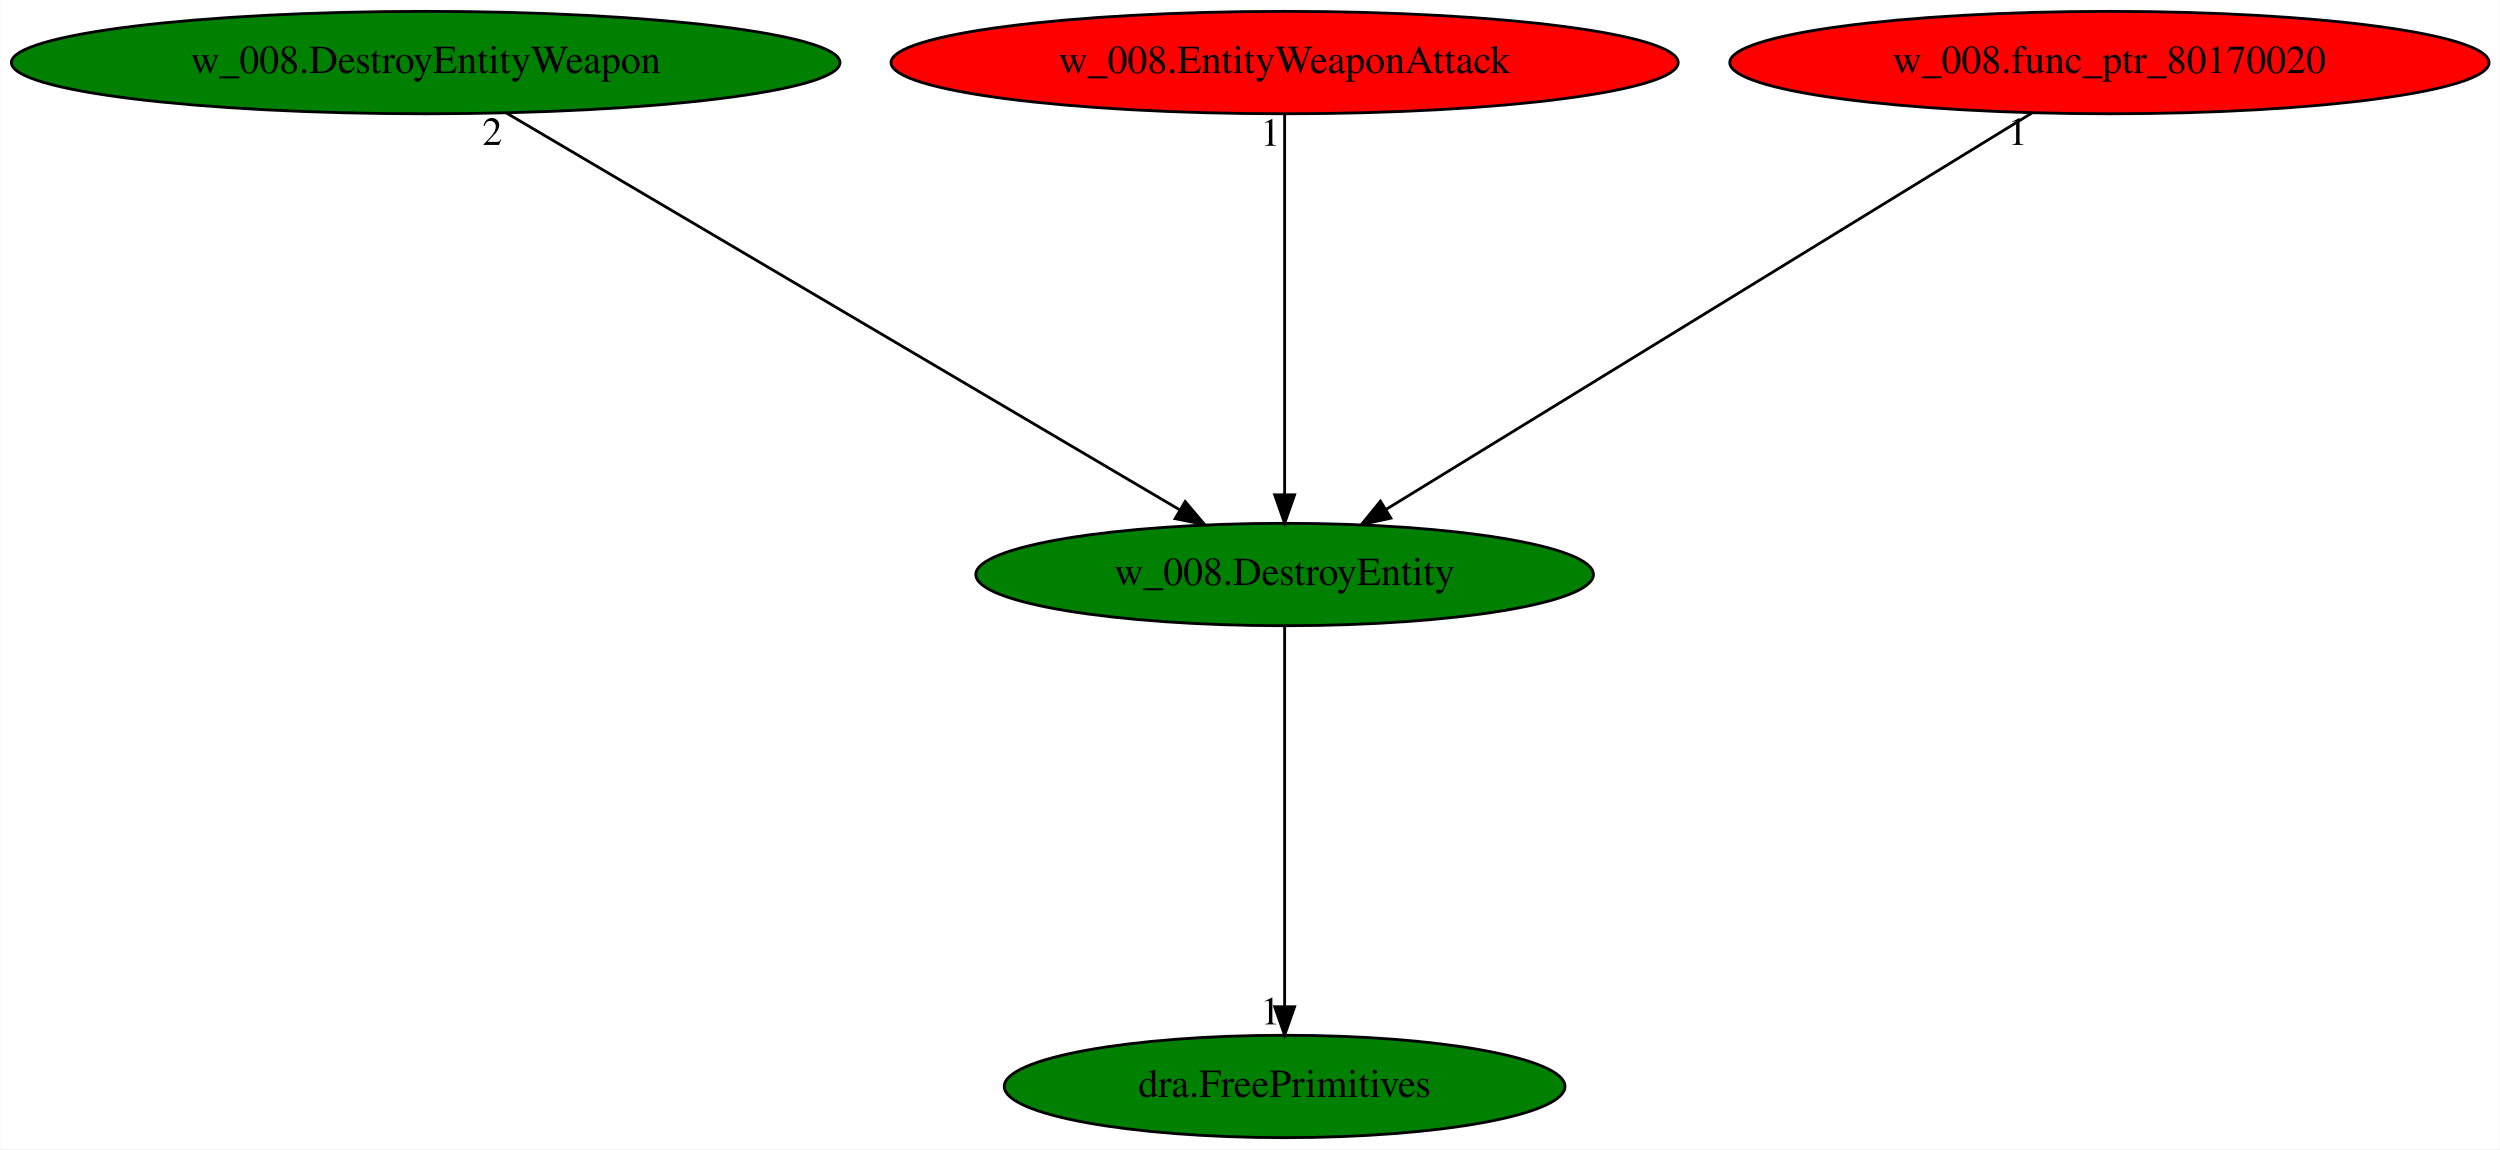
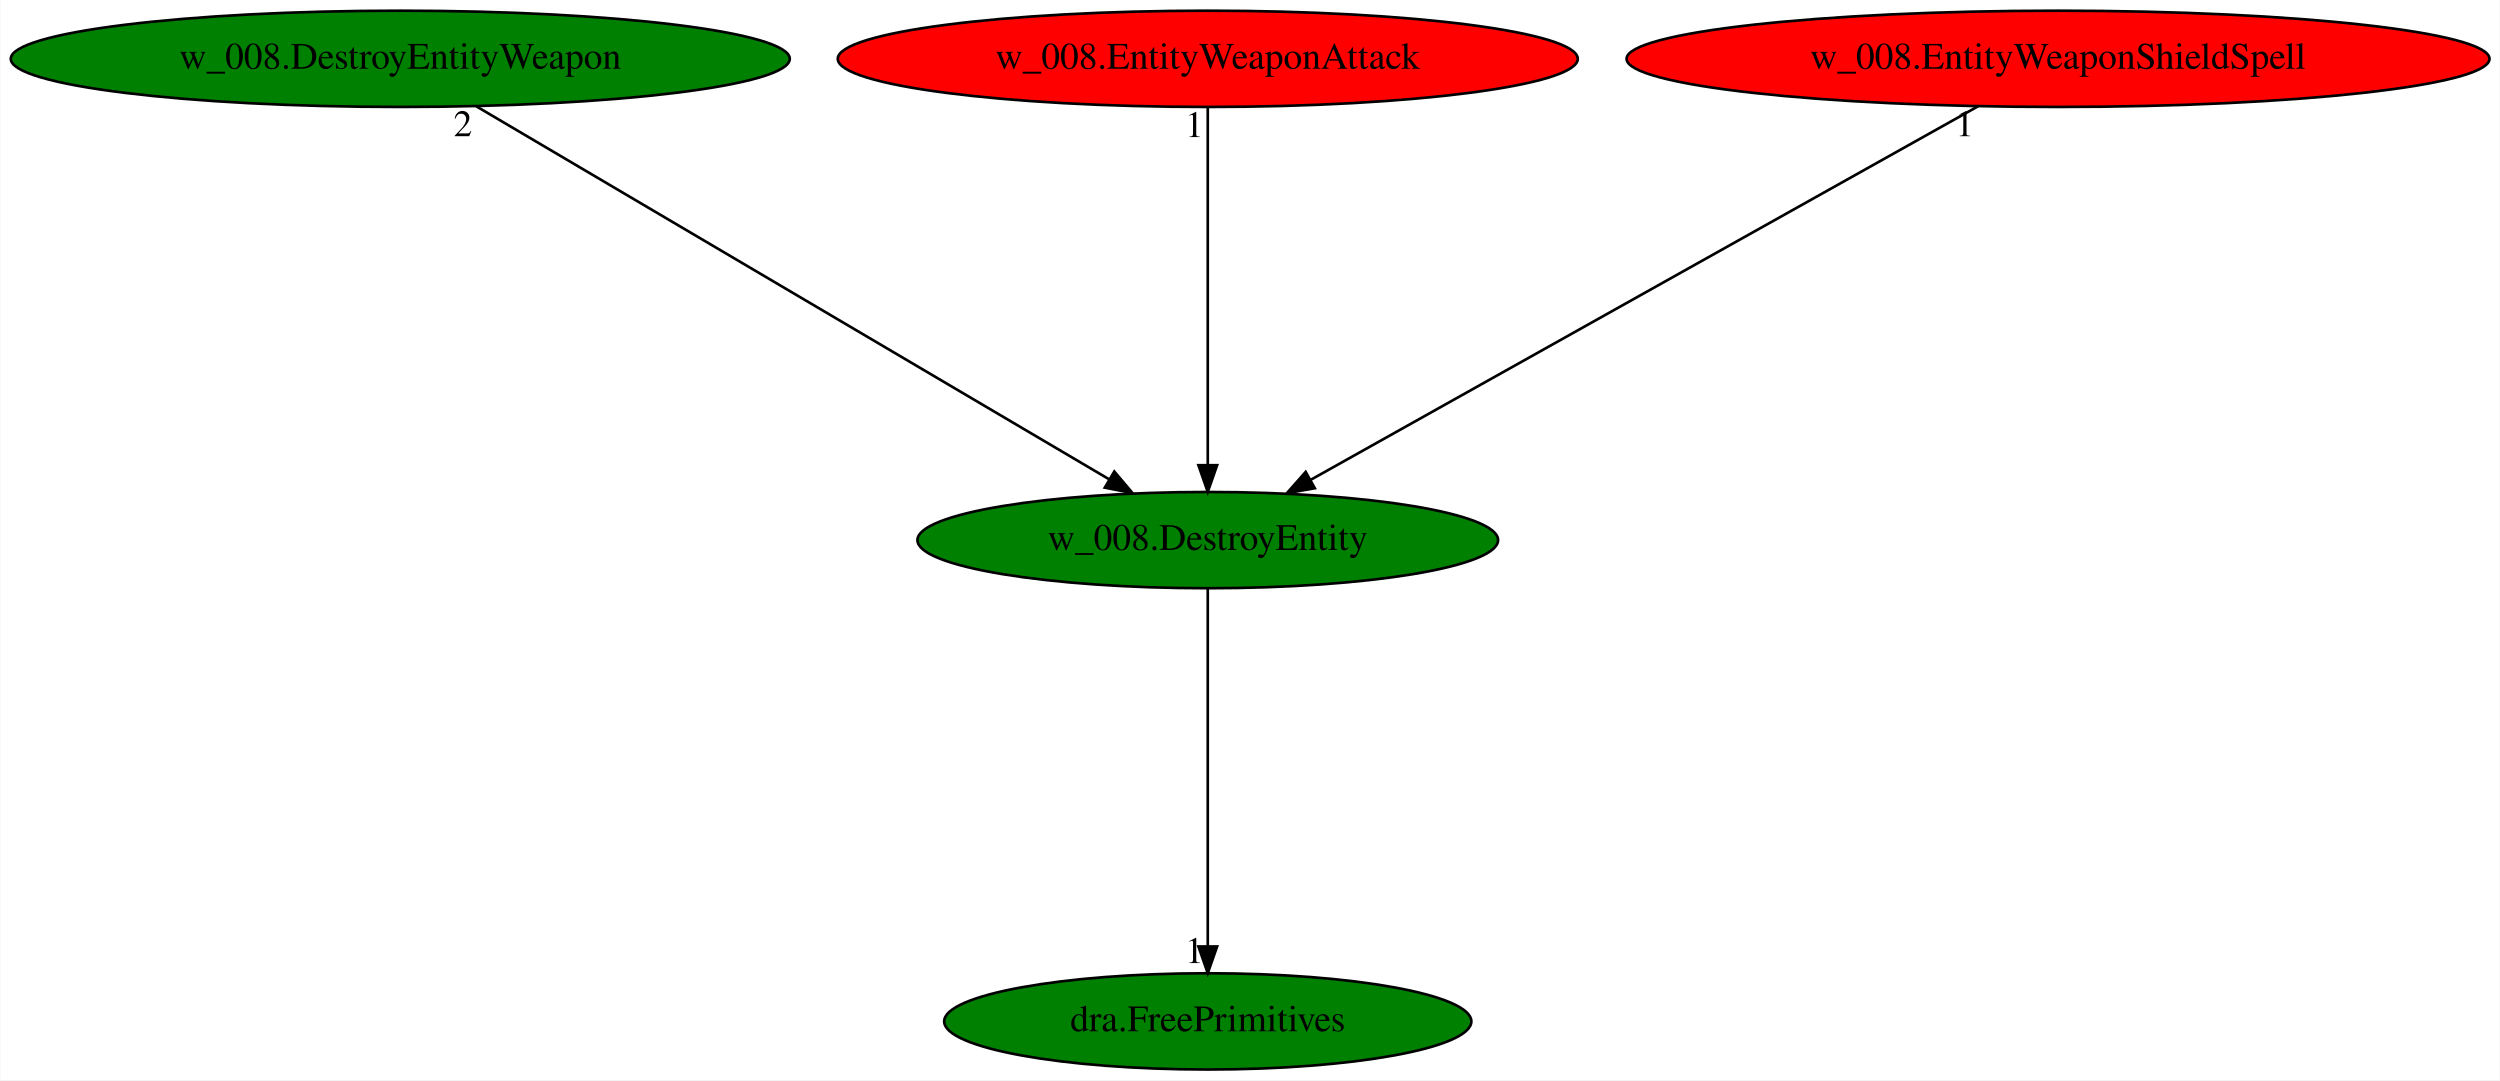
- <svg xmlns="http://www.w3.org/2000/svg" xmlns:xlink="http://www.w3.org/1999/xlink" width="879pt" height="404pt" viewBox="0.00 0.00 878.83 404.00">
+ <svg xmlns="http://www.w3.org/2000/svg" xmlns:xlink="http://www.w3.org/1999/xlink" width="935pt" height="404pt" viewBox="0.00 0.00 934.77 404.00">
  <g id="graph0" class="graph" transform="scale(1 1) rotate(0) translate(4 400)">
-     <polygon fill="white" stroke="transparent" points="-4,4 -4,-400 874.83,-400 874.83,4 -4,4" />
+     <polygon fill="white" stroke="transparent" points="-4,4 -4,-400 930.77,-400 930.77,4 -4,4" />
    <g id="node1" class="node">
      <ellipse fill="green" stroke="black" cx="447.59" cy="-198" rx="108.58" ry="18" />
      <text text-anchor="middle" x="447.59" y="-194.3" font-family="Times,serif" font-size="14.00">w_008.DestroyEntity</text>
    </g>
    <g id="node2" class="node">
      <g id="a_node2">
        <a xlink:href="dra.FreePrimitives.svg" xlink:title="dra.FreePrimitives">
          <ellipse fill="green" stroke="black" cx="447.59" cy="-18" rx="98.58" ry="18" />
          <text text-anchor="middle" x="447.59" y="-14.3" font-family="Times,serif" font-size="14.00">dra.FreePrimitives</text>
        </a>
      </g>
    </g>
    <g id="edge1" class="edge">
      <path fill="none" stroke="black" d="M447.59,-179.93C447.59,-148.97 447.59,-83.3 447.59,-46.13" />
      <polygon fill="black" stroke="black" points="451.09,-46.02 447.59,-36.02 444.09,-46.02 451.09,-46.02" />
      <text text-anchor="middle" x="442.59" y="-39.82" font-family="Times,serif" font-size="14.00">1</text>
    </g>
    <g id="node3" class="node">
      <g id="a_node3">
        <a xlink:href="w_008.DestroyEntityWeapon.svg" xlink:title="w_008.DestroyEntityWeapon">
          <ellipse fill="green" stroke="black" cx="145.59" cy="-378" rx="145.67" ry="18" />
          <text text-anchor="middle" x="145.59" y="-374.3" font-family="Times,serif" font-size="14.00">w_008.DestroyEntityWeapon</text>
        </a>
      </g>
    </g>
    <g id="edge2" class="edge">
      <path fill="none" stroke="black" d="M174,-360.25C228.89,-327.9 349.46,-256.84 410.55,-220.83" />
      <polygon fill="black" stroke="black" points="412.63,-223.66 419.47,-215.57 409.08,-217.63 412.63,-223.66" />
      <text text-anchor="middle" x="169" y="-349.05" font-family="Times,serif" font-size="14.00">2</text>
    </g>
    <g id="node4" class="node">
      <g id="a_node4">
        <a xlink:href="w_008.EntityWeaponAttack.svg" xlink:title="w_008.EntityWeaponAttack">
          <ellipse fill="red" stroke="black" cx="447.59" cy="-378" rx="138.38" ry="18" />
          <text text-anchor="middle" x="447.59" y="-374.3" font-family="Times,serif" font-size="14.00">w_008.EntityWeaponAttack</text>
        </a>
      </g>
    </g>
    <g id="edge3" class="edge">
      <path fill="none" stroke="black" d="M447.59,-359.93C447.59,-328.97 447.59,-263.3 447.59,-226.13" />
      <polygon fill="black" stroke="black" points="451.09,-226.02 447.59,-216.02 444.09,-226.02 451.09,-226.02" />
      <text text-anchor="middle" x="442.59" y="-348.73" font-family="Times,serif" font-size="14.00">1</text>
    </g>
    <g id="node5" class="node">
      <g id="a_node5">
-         <a xlink:href="w_008.func_ptr_80170020.svg" xlink:title="w_008.func_ptr_80170020">
-           <ellipse fill="red" stroke="black" cx="737.59" cy="-378" rx="133.48" ry="18" />
-           <text text-anchor="middle" x="737.59" y="-374.3" font-family="Times,serif" font-size="14.00">w_008.func_ptr_80170020</text>
+         <a xlink:href="w_008.EntityWeaponShieldSpell.svg" xlink:title="w_008.EntityWeaponShieldSpell">
+           <ellipse fill="red" stroke="black" cx="765.59" cy="-378" rx="161.37" ry="18" />
+           <text text-anchor="middle" x="765.59" y="-374.3" font-family="Times,serif" font-size="14.00">w_008.EntityWeaponShieldSpell</text>
        </a>
      </g>
    </g>
    <g id="edge4" class="edge">
-       <path fill="none" stroke="black" d="M710.3,-360.25C657.6,-327.9 541.81,-256.84 483.15,-220.83" />
-       <polygon fill="black" stroke="black" points="484.94,-217.82 474.59,-215.57 481.28,-223.79 484.94,-217.82" />
-       <text text-anchor="middle" x="705.3" y="-349.05" font-family="Times,serif" font-size="14.00">1</text>
+       <path fill="none" stroke="black" d="M735.67,-360.25C677.76,-327.84 550.39,-256.54 486.19,-220.61" />
+       <polygon fill="black" stroke="black" points="487.63,-217.4 477.19,-215.57 484.21,-223.51 487.63,-217.4" />
+       <text text-anchor="middle" x="730.67" y="-349.05" font-family="Times,serif" font-size="14.00">1</text>
    </g>
  </g>
</svg>
